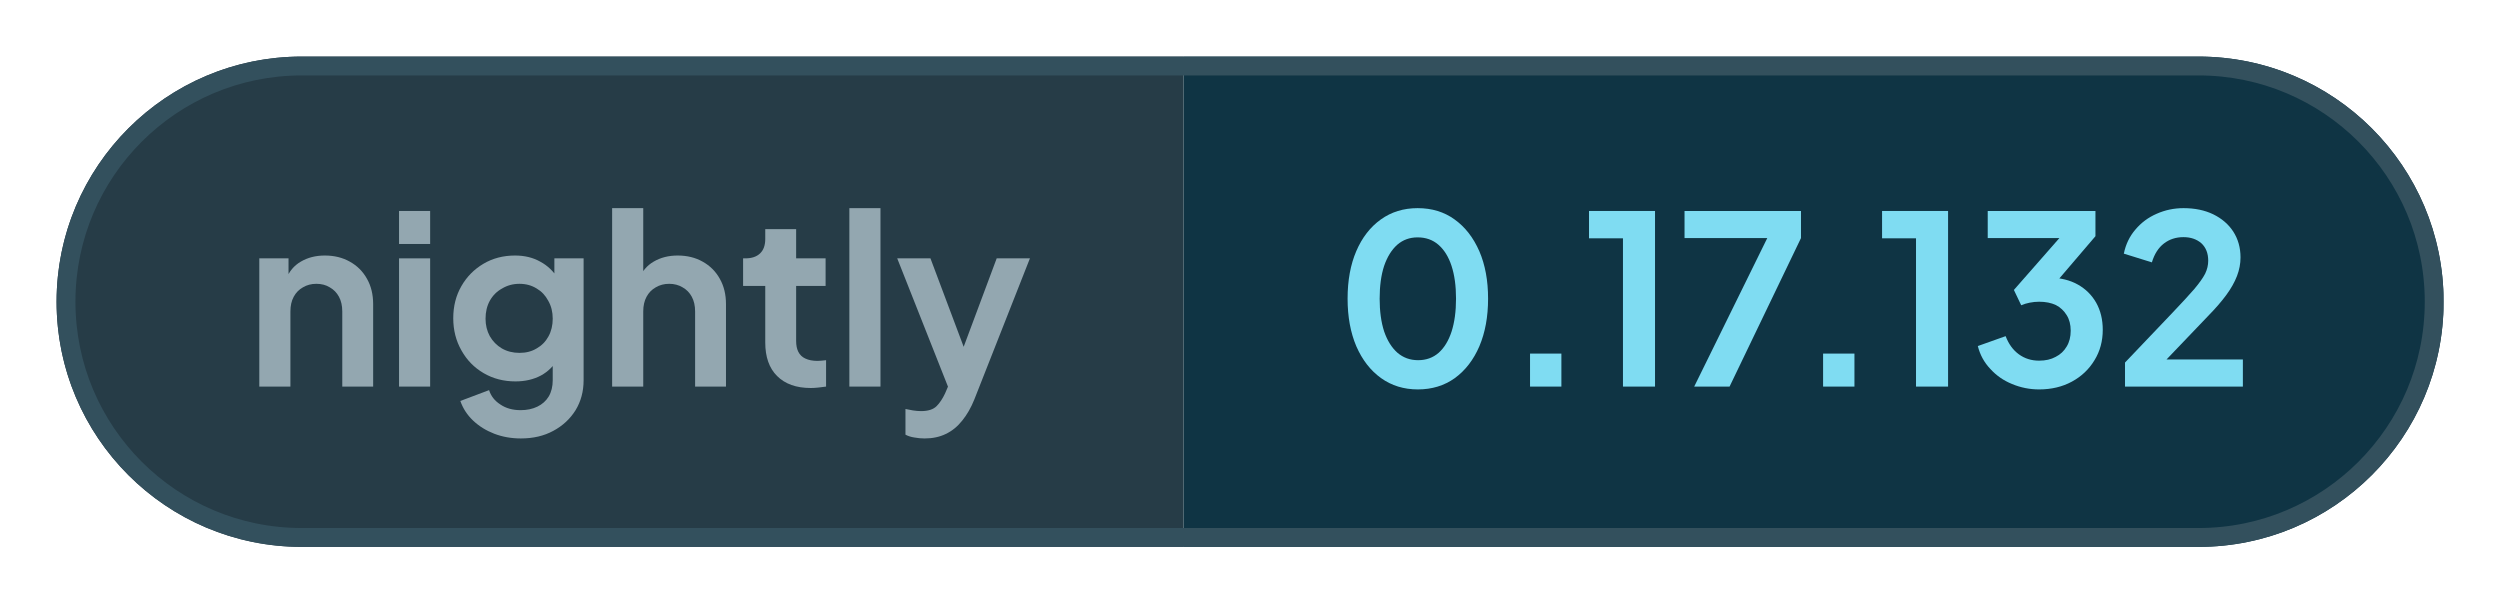
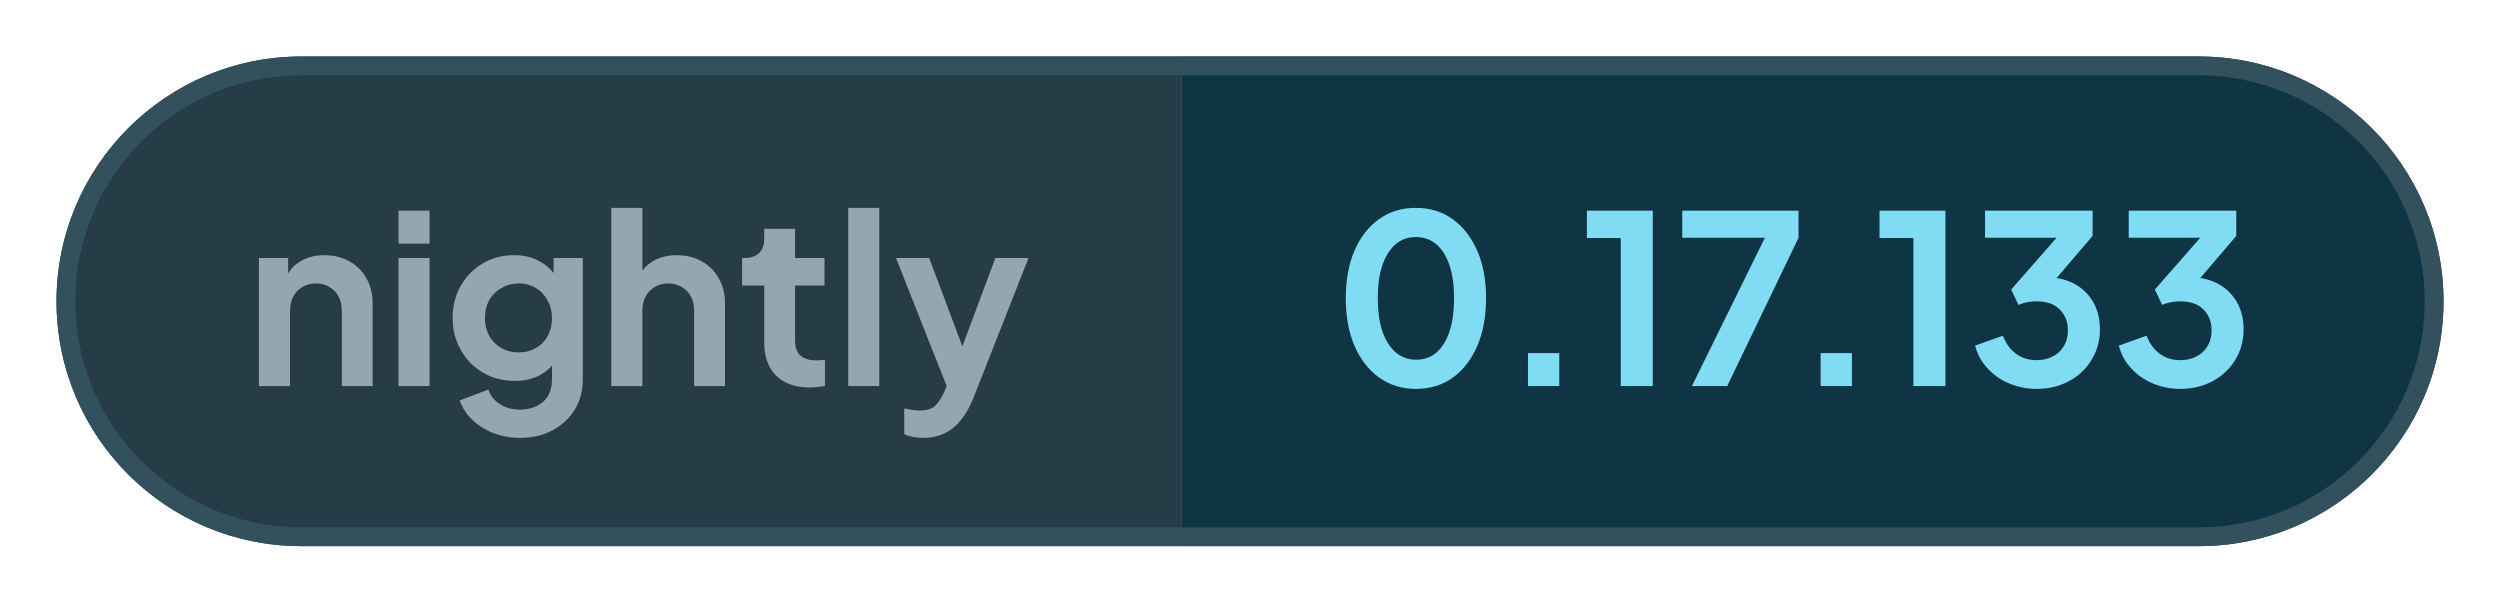
- <svg xmlns="http://www.w3.org/2000/svg" width="132.57" height="32" viewBox="0 0 132.57 32" role="img" aria-label="nightly: 0.17.132">
+ <svg xmlns="http://www.w3.org/2000/svg" width="132.75" height="32" viewBox="0 0 132.75 32" role="img" aria-label="nightly: 0.17.133">
  <defs>
    <clipPath id="pill">
-       <rect x="3" y="3" width="126.58" height="26" rx="13" />
+       <rect x="3" y="3" width="126.75" height="26" rx="13" />
    </clipPath>
  </defs>
  <g clip-path="url(#pill)">
    <rect x="3" y="3" width="59.76" height="26" fill="#263c47" />
-     <rect x="62.76" y="3" width="66.81" height="26" fill="#0f3444" />
+     <rect x="62.76" y="3" width="66.99" height="26" fill="#0f3444" />
  </g>
-   <rect x="3.5" y="3.5" width="125.58" height="25" rx="12.5" fill="none" stroke="#33505d" />
+   <rect x="3.5" y="3.5" width="125.75" height="25" rx="12.5" fill="none" stroke="#33505d" />
  <g fill="#93a7b0">
    <path transform="translate(13 20.5) scale(0.0125)" d="M60 0V-544H184V-436L174 -456Q193 -505 236 -530Q280 -556 338 -556Q398 -556 444 -530Q491 -504 517 -457Q543 -411 543 -350V0H412V-319Q412 -355 398 -381Q384 -407 359 -421Q335 -436 302 -436Q270 -436 245 -421Q220 -407 206 -381Q192 -355 192 -319V0Z" />
    <path transform="translate(20.41 20.5) scale(0.0125)" d="M60 0V-544H192V0ZM60 -605V-745H192V-605Z" />
    <path transform="translate(23.56 20.5) scale(0.0125)" d="M325 220Q264 220 212 200Q160 180 122 144Q85 109 68 61L190 15Q202 53 238 76Q273 100 324 100Q364 100 395 85Q426 70 443 42Q460 13 460 -27V-150L484 -121Q456 -72 410 -47Q363 -22 302 -22Q227 -22 167 -57Q107 -92 73 -153Q38 -214 38 -290Q38 -367 73 -427Q107 -486 166 -521Q225 -556 300 -556Q361 -556 407 -530Q454 -505 484 -456L467 -424V-544H591V-27Q591 44 557 100Q522 156 462 188Q403 220 325 220ZM319 -143Q361 -143 392 -162Q424 -180 442 -213Q460 -246 460 -288Q460 -331 441 -364Q423 -398 392 -416Q360 -436 319 -436Q278 -436 245 -416Q212 -398 193 -364Q175 -331 175 -288Q175 -247 193 -214Q212 -181 244 -162Q277 -143 319 -143Z" />
    <path transform="translate(31.71 20.5) scale(0.0125)" d="M60 0V-757H192V-436L174 -456Q193 -505 236 -530Q280 -556 338 -556Q398 -556 444 -530Q491 -504 517 -457Q543 -411 543 -350V0H412V-319Q412 -355 398 -381Q384 -407 359 -421Q334 -436 302 -436Q270 -436 245 -421Q220 -407 206 -381Q192 -355 192 -319V0Z" />
    <path transform="translate(39.13 20.5) scale(0.0125)" d="M309 6Q217 6 166 -45Q116 -95 116 -187V-427H22V-544H32Q72 -544 94 -565Q116 -586 116 -626V-668H247V-544H372V-427H247V-194Q247 -166 256 -148Q266 -128 286 -119Q307 -109 338 -109Q346 -109 355 -110Q365 -111 374 -112V0Q360 2 342 4Q324 6 309 6Z" />
    <path transform="translate(44.29 20.5) scale(0.0125)" d="M60 0V-757H192V0Z" />
    <path transform="translate(47.44 20.5) scale(0.0125)" d="M127 220Q105 220 84 216Q63 213 46 204V95Q59 98 77 101Q96 104 112 104Q157 104 178 83Q198 63 214 29L250 -55L248 55L11 -544H152L318 -102H268L433 -544H574L338 55Q317 107 287 144Q257 182 217 201Q178 220 127 220Z" />
  </g>
  <g fill="#7fdcf2">
    <path transform="translate(70.76 20.5) scale(0.0125)" d="M354 12Q265 12 198 -36Q131 -84 93 -171Q56 -258 56 -373Q56 -489 93 -575Q130 -661 197 -709Q264 -757 353 -757Q444 -757 510 -709Q577 -661 615 -574Q652 -488 652 -373Q652 -258 615 -171Q578 -85 511 -36Q444 12 354 12ZM355 -112Q406 -112 442 -143Q478 -175 497 -233Q516 -292 516 -373Q516 -454 497 -512Q478 -570 441 -602Q405 -633 353 -633Q303 -633 267 -602Q231 -570 211 -512Q192 -454 192 -373Q192 -293 211 -234Q231 -176 267 -144Q304 -112 355 -112Z" />
    <path transform="translate(79.61 20.5) scale(0.0125)" d="M122 0V-140H255V0Z" />
    <path transform="translate(83.9 20.5) scale(0.0125)" d="M173 0V-629H29V-745H309V0Z" />
    <path transform="translate(88.94 20.5) scale(0.0125)" d="M72 0 382 -630H31V-745H525V-630L222 0Z" />
    <path transform="translate(95.15 20.5) scale(0.0125)" d="M122 0V-140H255V0Z" />
    <path transform="translate(99.44 20.5) scale(0.0125)" d="M173 0V-629H29V-745H309V0Z" />
    <path transform="translate(104.48 20.5) scale(0.0125)" d="M292 12Q232 12 177 -11Q123 -33 85 -75Q46 -116 32 -172L150 -214Q169 -164 206 -137Q243 -110 292 -110Q333 -110 362 -126Q392 -141 409 -170Q426 -198 426 -237Q426 -276 409 -303Q392 -331 363 -346Q333 -360 292 -360Q272 -360 252 -356Q232 -352 216 -345L185 -410L378 -630H74V-745H531V-638L337 -411L338 -462Q406 -461 456 -433Q506 -405 534 -356Q562 -306 562 -241Q562 -169 527 -112Q492 -54 431 -21Q370 12 292 12Z" />
-     <path transform="translate(112.11 20.5) scale(0.0125)" d="M46 0V-102L248 -314Q308 -377 340 -414Q372 -452 386 -479Q399 -506 399 -534Q399 -581 370 -608Q340 -634 294 -634Q246 -634 211 -607Q176 -580 160 -527L41 -564Q53 -623 90 -666Q127 -710 180 -733Q234 -757 294 -757Q366 -757 420 -731Q475 -704 505 -658Q536 -610 536 -548Q536 -508 521 -469Q506 -430 476 -389Q446 -348 398 -299L222 -115H546V0Z" />
+     <path transform="translate(112.11 20.5) scale(0.0125)" d="M292 12Q232 12 177 -11Q123 -33 85 -75Q46 -116 32 -172L150 -214Q169 -164 206 -137Q243 -110 292 -110Q333 -110 362 -126Q392 -141 409 -170Q426 -198 426 -237Q426 -276 409 -303Q392 -331 363 -346Q333 -360 292 -360Q272 -360 252 -356Q232 -352 216 -345L185 -410L378 -630H74V-745H531V-638L337 -411L338 -462Q406 -461 456 -433Q506 -405 534 -356Q562 -306 562 -241Q562 -169 527 -112Q492 -54 431 -21Q370 12 292 12Z" />
  </g>
</svg>
